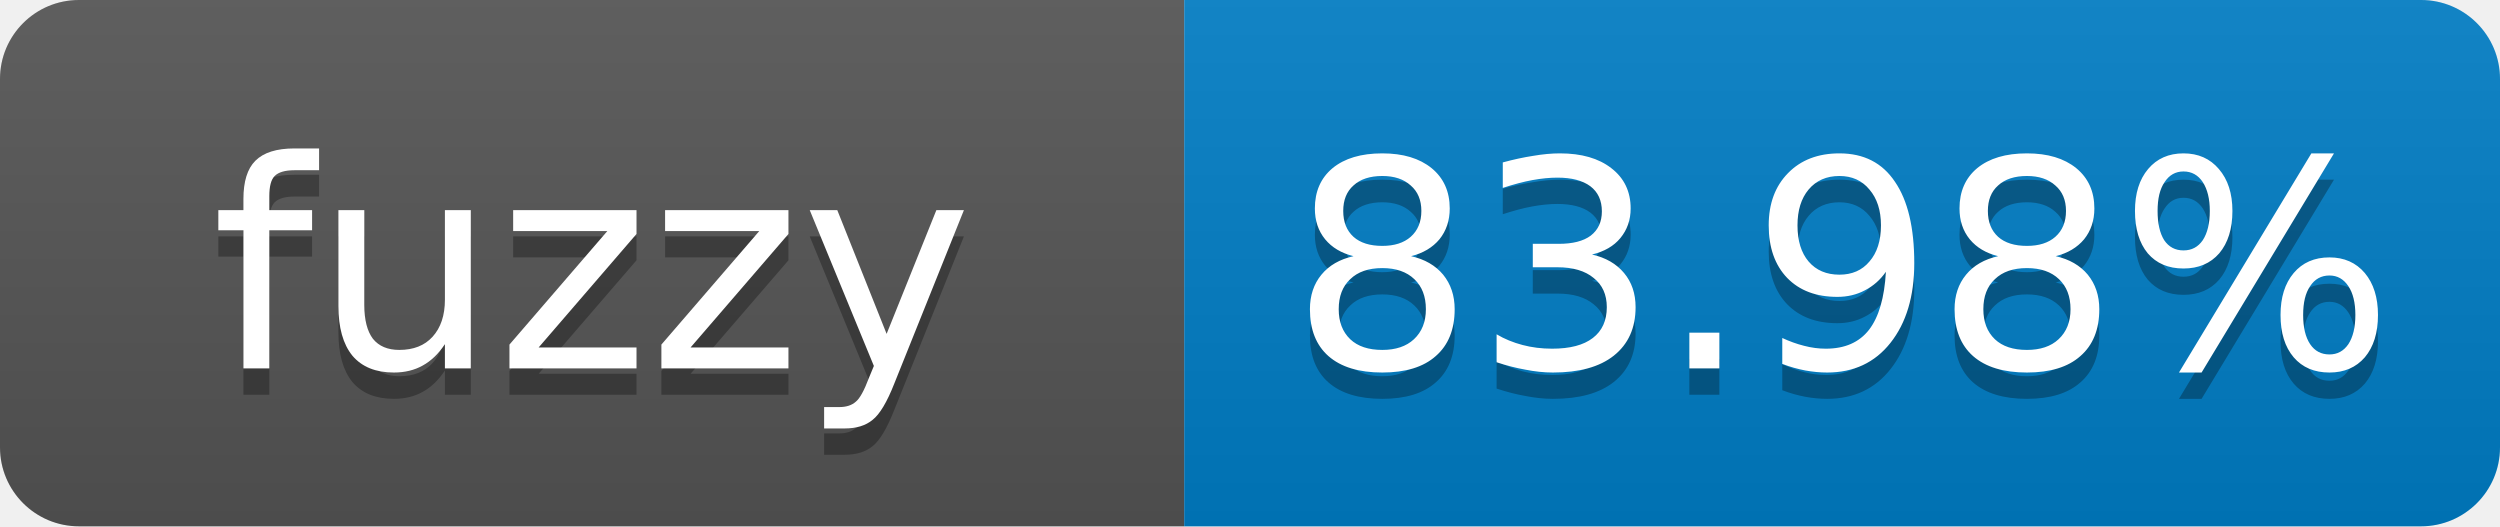
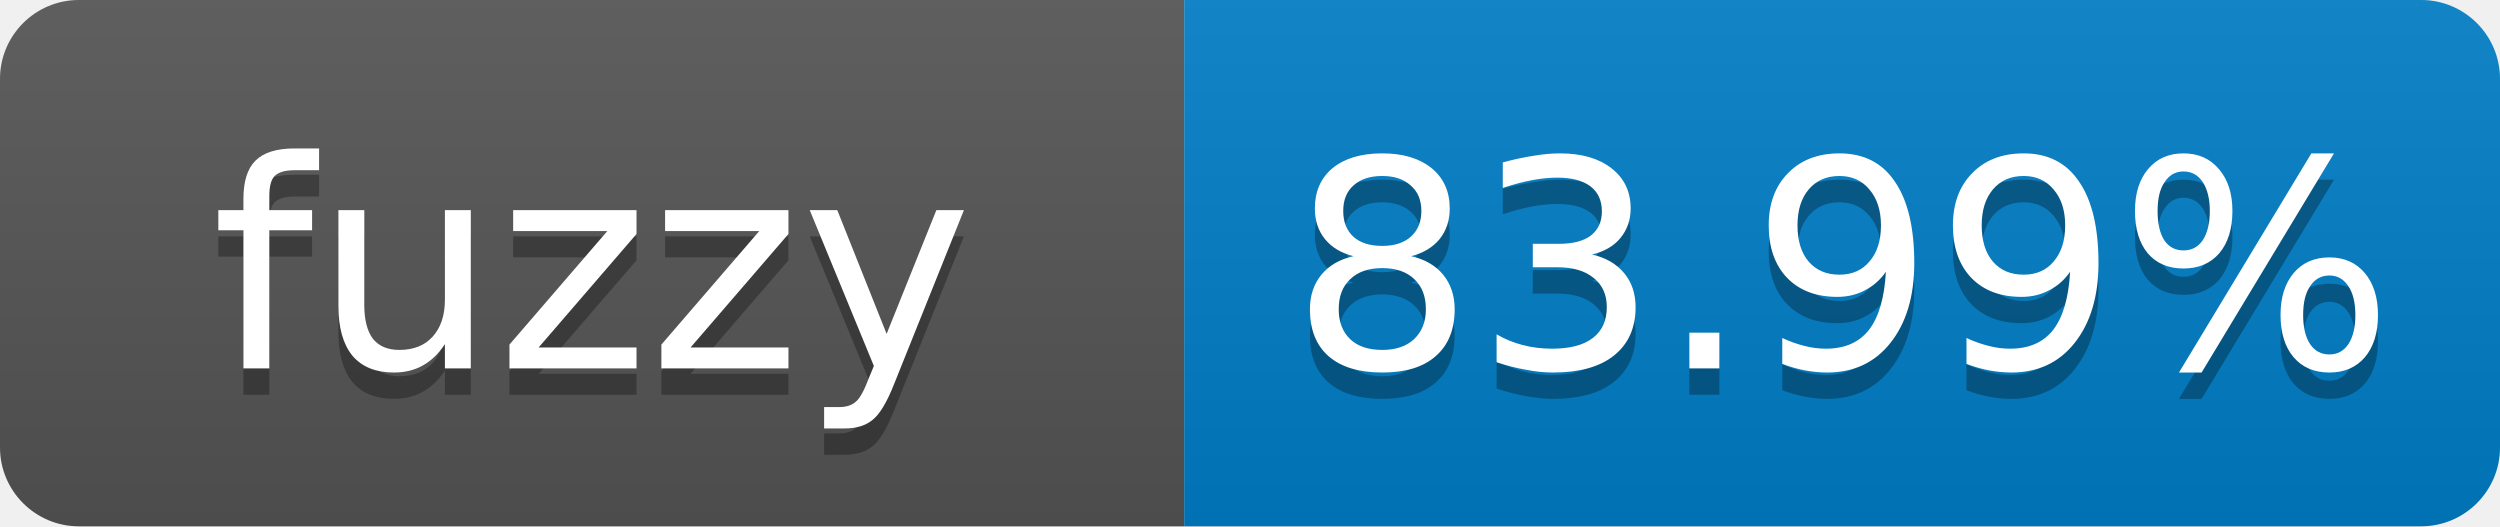
- <svg xmlns="http://www.w3.org/2000/svg" width="95" height="20" role="img" aria-label="fuzzy: 83.98%">
+ <svg xmlns="http://www.w3.org/2000/svg" width="95" height="20" role="img" aria-label="fuzzy: 83.99%">
  <linearGradient id="s" x2="0" y2="100%">
    <stop offset="0" stop-color="#bbb" stop-opacity=".1" />
    <stop offset="1" stop-opacity=".1" />
  </linearGradient>
  <clipPath id="r">
    <rect width="95" height="20" rx="3" fill="#fff" />
  </clipPath>
  <g clip-path="url(#r)">
    <rect width="45" height="20" fill="#555" />
    <rect x="45" width="50" height="20" fill="#007ec6" />
    <rect width="95" height="20" fill="url(#s)" />
  </g>
  <g fill="#fff" text-anchor="middle" font-family="Verdana,Geneva,DejaVu Sans,sans-serif" font-size="11">
    <text x="22.5" y="15" fill="#010101" fill-opacity=".3">fuzzy</text>
    <text x="22.5" y="14">fuzzy</text>
-     <text x="70" y="15" fill="#010101" fill-opacity=".3">83.98%</text>
-     <text x="70" y="14">83.98%</text>
+     <text x="70" y="15" fill="#010101" fill-opacity=".3">83.99%</text>
+     <text x="70" y="14">83.99%</text>
  </g>
</svg>
